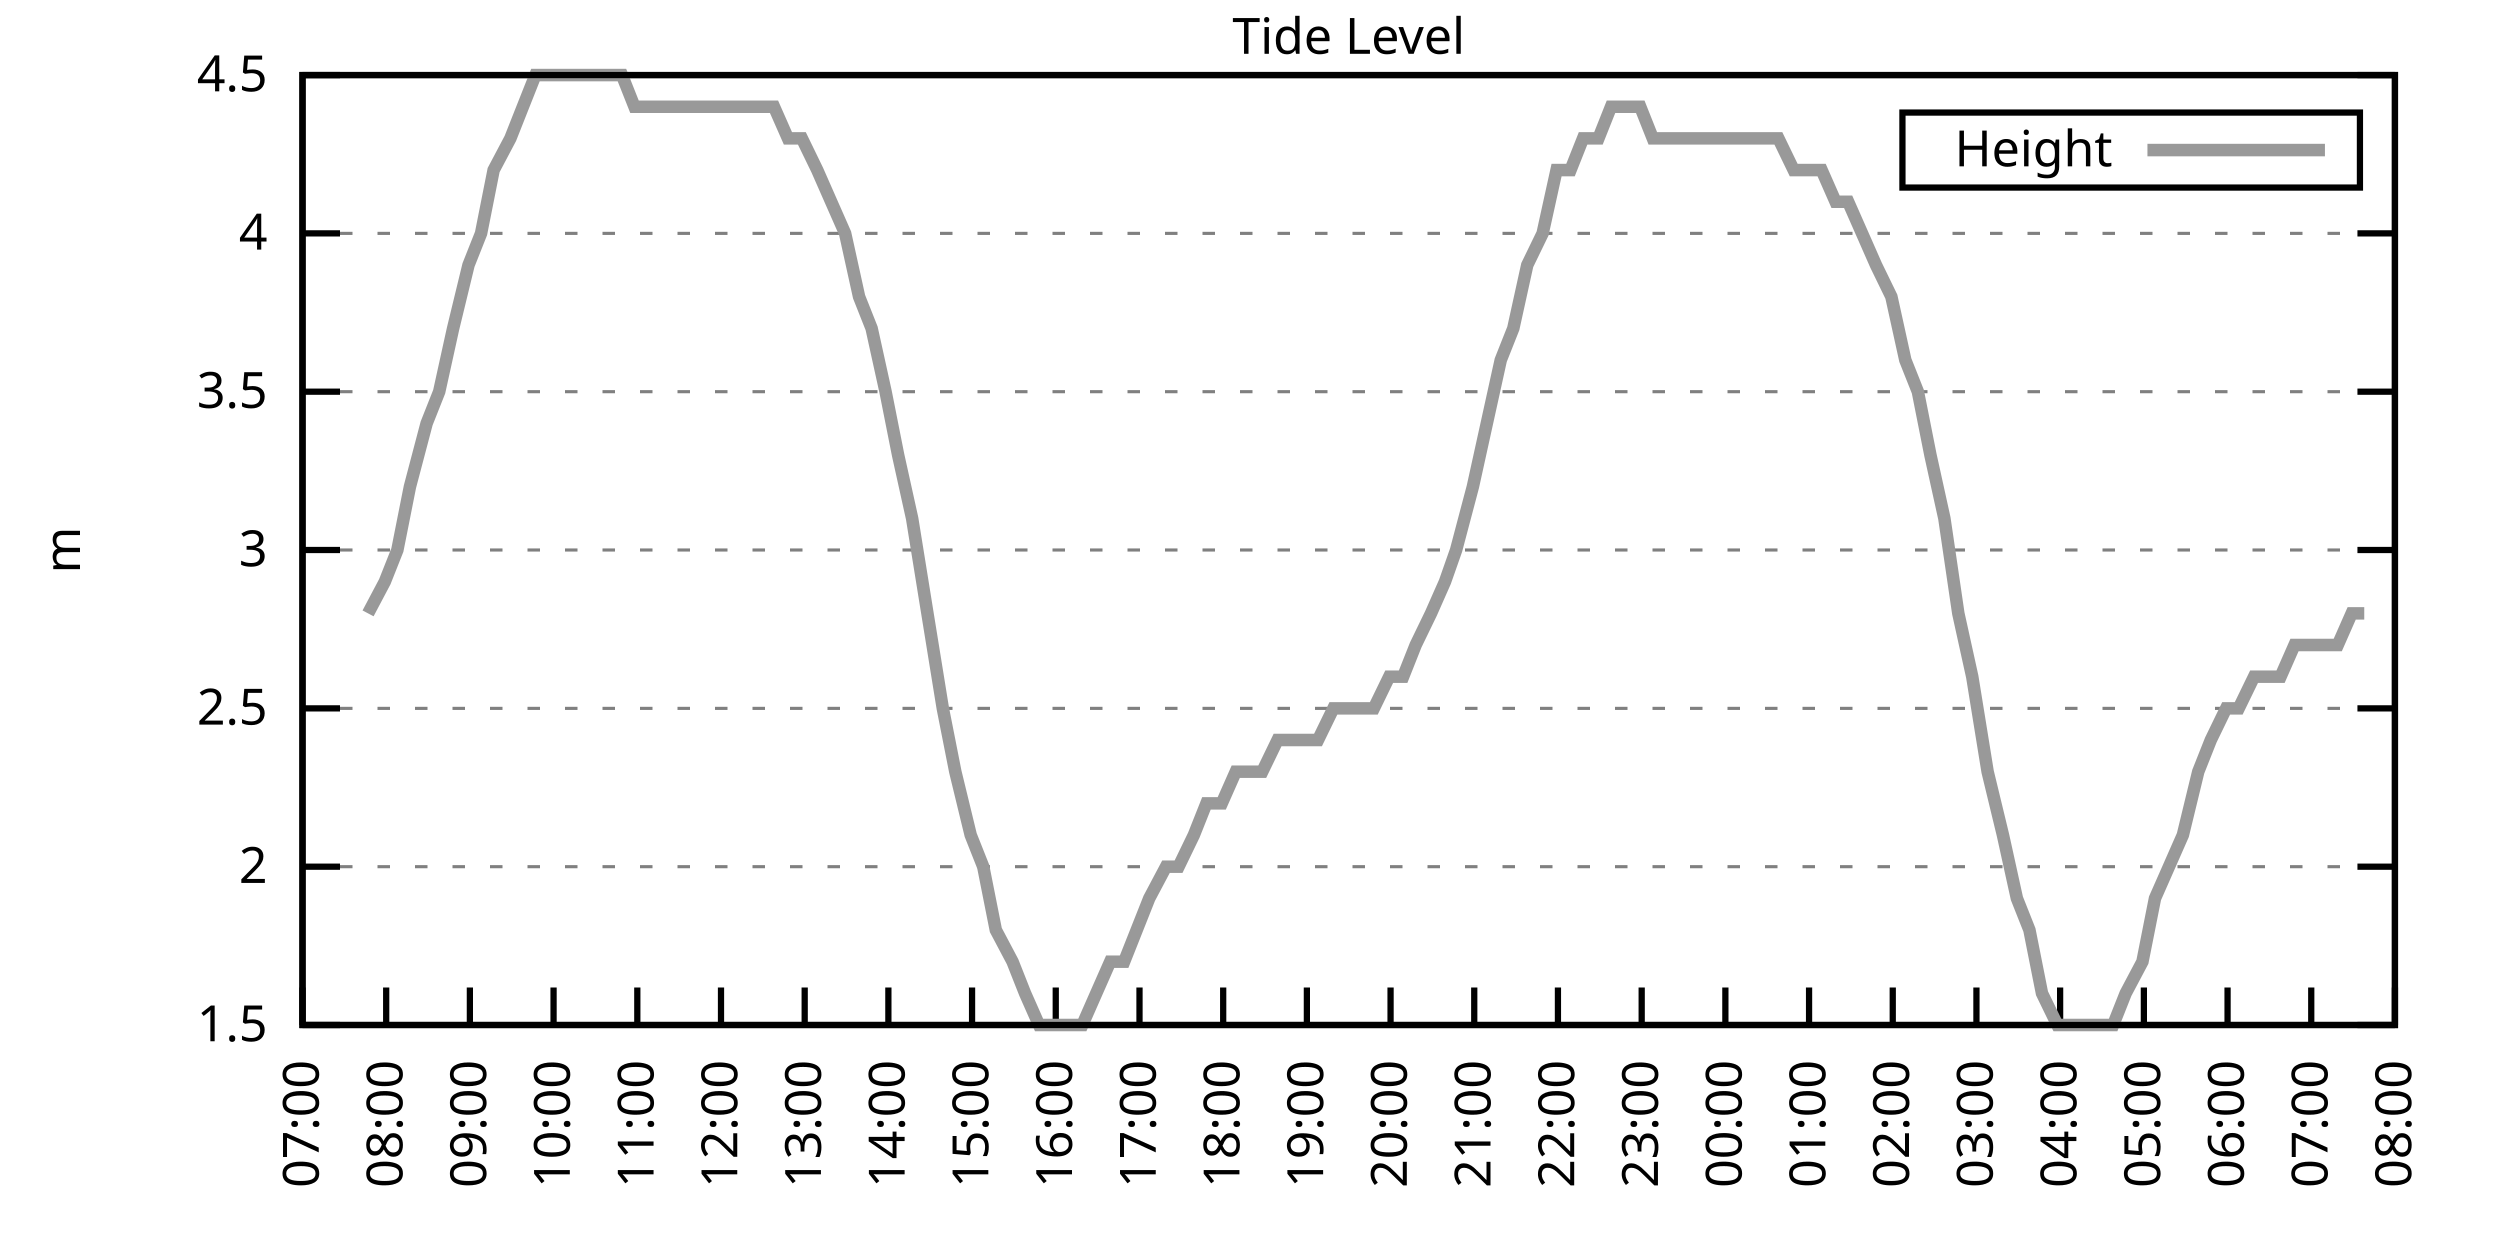
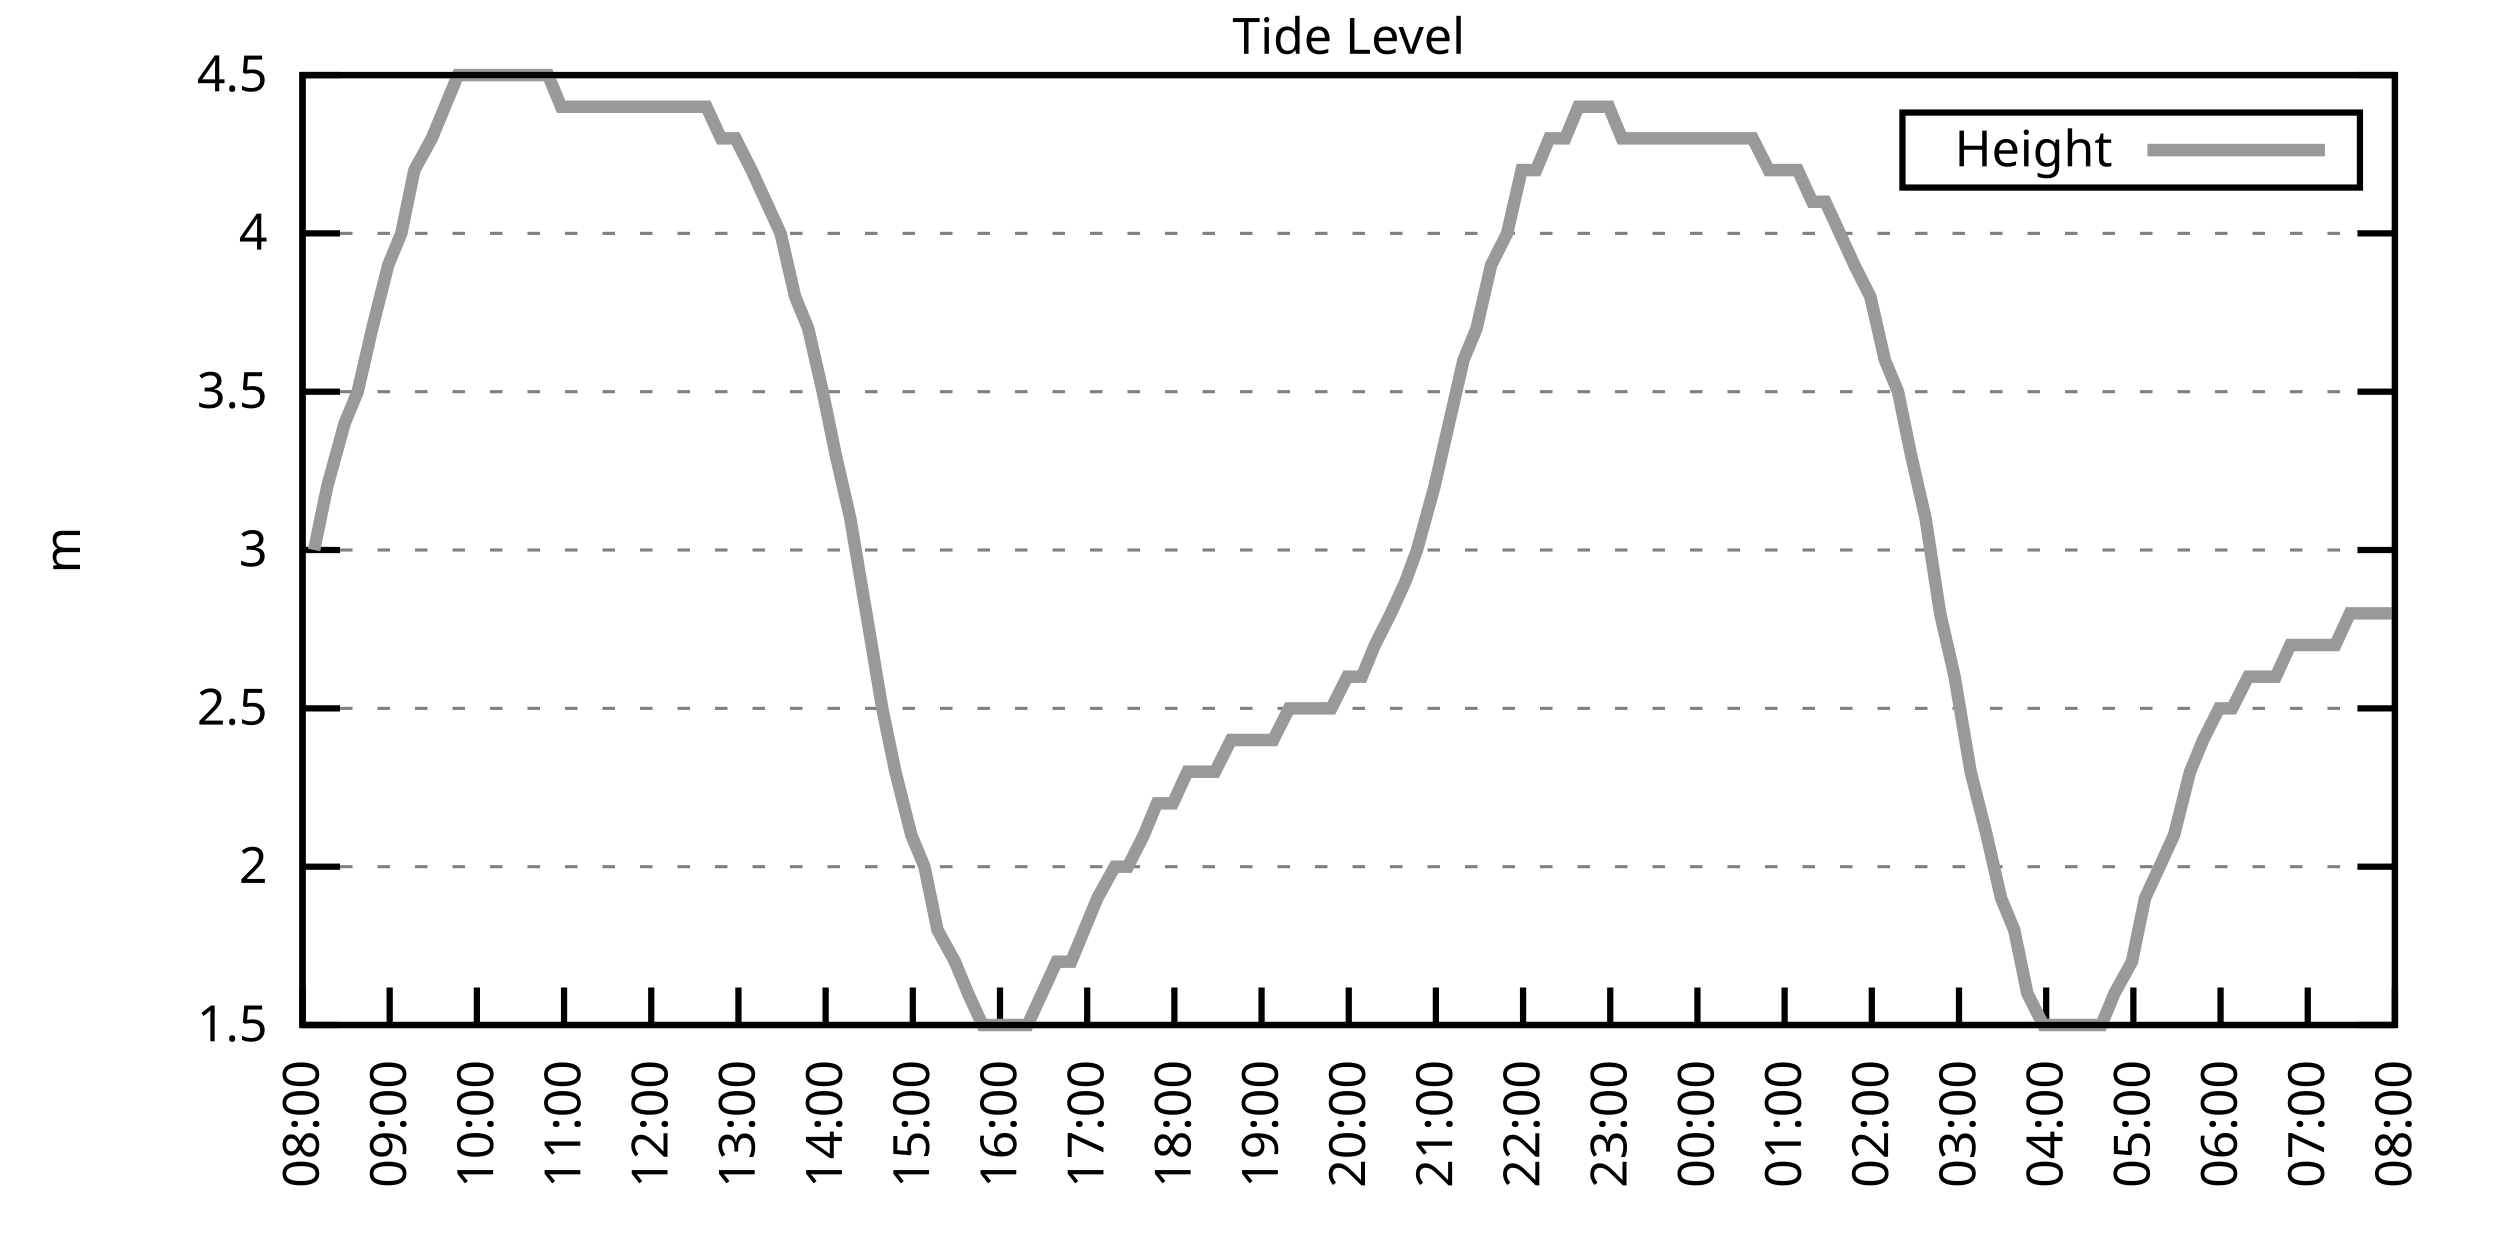
<svg xmlns="http://www.w3.org/2000/svg" xmlns:xlink="http://www.w3.org/1999/xlink" width="400" height="200" viewBox="0 0 400 200">
  <g id="gnuplot_canvas">
    <rect x="0" y="0" width="400" height="200" fill="none" />
    <defs>
      <circle id="gpDot" r="0.5" stroke-width="0.5" stroke="currentColor" />
      <path id="gpPt0" stroke-width="0.333" stroke="currentColor" d="M-1,0 h2 M0,-1 v2" />
      <path id="gpPt1" stroke-width="0.333" stroke="currentColor" d="M-1,-1 L1,1 M1,-1 L-1,1" />
      <path id="gpPt2" stroke-width="0.333" stroke="currentColor" d="M-1,0 L1,0 M0,-1 L0,1 M-1,-1 L1,1 M-1,1 L1,-1" />
      <rect id="gpPt3" stroke-width="0.333" stroke="currentColor" x="-1" y="-1" width="2" height="2" />
      <rect id="gpPt4" stroke-width="0.333" stroke="currentColor" fill="currentColor" x="-1" y="-1" width="2" height="2" />
      <circle id="gpPt5" stroke-width="0.333" stroke="currentColor" cx="0" cy="0" r="1" />
      <use xlink:href="#gpPt5" id="gpPt6" fill="currentColor" stroke="none" />
      <path id="gpPt7" stroke-width="0.333" stroke="currentColor" d="M0,-1.33 L-1.33,0.67 L1.33,0.67 z" />
      <use xlink:href="#gpPt7" id="gpPt8" fill="currentColor" stroke="none" />
      <use xlink:href="#gpPt7" id="gpPt9" stroke="currentColor" transform="rotate(180)" />
      <use xlink:href="#gpPt9" id="gpPt10" fill="currentColor" stroke="none" />
      <use xlink:href="#gpPt3" id="gpPt11" stroke="currentColor" transform="rotate(45)" />
      <use xlink:href="#gpPt11" id="gpPt12" fill="currentColor" stroke="none" />
      <path id="gpPt13" stroke-width="0.333" stroke="currentColor" d="M0,1.330 L1.265,0.411 L0.782,-1.067 L-0.782,-1.076 L-1.265,0.411 z" />
      <use xlink:href="#gpPt13" id="gpPt14" fill="currentColor" stroke="none" />
      <filter id="textbox" filterUnits="objectBoundingBox" x="0" y="0" height="1" width="1">
        <feFlood flood-color="white" flood-opacity="1" result="bgnd" />
        <feComposite in="SourceGraphic" in2="bgnd" operator="atop" />
      </filter>
      <filter id="greybox" filterUnits="objectBoundingBox" x="0" y="0" height="1" width="1">
        <feFlood flood-color="lightgrey" flood-opacity="1" result="grey" />
        <feComposite in="SourceGraphic" in2="grey" operator="atop" />
      </filter>
    </defs>
    <g fill="none" color="white" stroke="currentColor" stroke-width="1.00" stroke-linecap="butt" stroke-linejoin="miter">
</g>
    <g fill="none" color="black" stroke="currentColor" stroke-width="1.00" stroke-linecap="butt" stroke-linejoin="miter">
      <g stroke="none" shape-rendering="crispEdges">
        <polygon fill="rgb(255, 255, 255)" points="48.40,164.00 383.18,164.00 383.18,12.02 48.40,12.02 " />
      </g>
    </g>
    <g fill="none" color="black" stroke="currentColor" stroke-width="1.00" stroke-linecap="butt" stroke-linejoin="miter">
</g>
    <g fill="none" color="black" stroke="black" stroke-width="0.50" stroke-linecap="butt" stroke-linejoin="miter">
</g>
    <g fill="none" color="gray" stroke="currentColor" stroke-width="0.50" stroke-linecap="butt" stroke-linejoin="miter">
      <path stroke="gray" stroke-dasharray="2,4" class="gridline" d="M48.40,164.00 L383.19,164.00  " />
    </g>
    <g fill="none" color="gray" stroke="gray" stroke-width="1.00" stroke-linecap="butt" stroke-linejoin="miter">
</g>
    <g fill="none" color="black" stroke="currentColor" stroke-width="1.00" stroke-linecap="butt" stroke-linejoin="miter">
      <path stroke="black" d="M48.40,164.00 L54.40,164.00 M383.19,164.00 L377.19,164.00  " />
      <g transform="translate(42.80,166.60)" stroke="none" fill="black" font-family="Sans" font-size="8.00" text-anchor="end">
        <text>
          <tspan font-family="Sans"> 1.5</tspan>
        </text>
      </g>
    </g>
    <g fill="none" color="black" stroke="currentColor" stroke-width="1.00" stroke-linecap="butt" stroke-linejoin="miter">
</g>
    <g fill="none" color="black" stroke="black" stroke-width="0.50" stroke-linecap="butt" stroke-linejoin="miter">
</g>
    <g fill="none" color="gray" stroke="currentColor" stroke-width="0.50" stroke-linecap="butt" stroke-linejoin="miter">
      <path stroke="gray" stroke-dasharray="2,4" class="gridline" d="M48.40,138.67 L383.19,138.67  " />
    </g>
    <g fill="none" color="gray" stroke="gray" stroke-width="1.00" stroke-linecap="butt" stroke-linejoin="miter">
</g>
    <g fill="none" color="black" stroke="currentColor" stroke-width="1.00" stroke-linecap="butt" stroke-linejoin="miter">
      <path stroke="black" d="M48.40,138.67 L54.40,138.67 M383.19,138.67 L377.19,138.67  " />
      <g transform="translate(42.80,141.27)" stroke="none" fill="black" font-family="Sans" font-size="8.00" text-anchor="end">
        <text>
          <tspan font-family="Sans"> 2</tspan>
        </text>
      </g>
    </g>
    <g fill="none" color="black" stroke="currentColor" stroke-width="1.00" stroke-linecap="butt" stroke-linejoin="miter">
</g>
    <g fill="none" color="black" stroke="black" stroke-width="0.50" stroke-linecap="butt" stroke-linejoin="miter">
</g>
    <g fill="none" color="gray" stroke="currentColor" stroke-width="0.50" stroke-linecap="butt" stroke-linejoin="miter">
      <path stroke="gray" stroke-dasharray="2,4" class="gridline" d="M48.40,113.34 L383.19,113.34  " />
    </g>
    <g fill="none" color="gray" stroke="gray" stroke-width="1.00" stroke-linecap="butt" stroke-linejoin="miter">
</g>
    <g fill="none" color="black" stroke="currentColor" stroke-width="1.00" stroke-linecap="butt" stroke-linejoin="miter">
      <path stroke="black" d="M48.40,113.34 L54.40,113.34 M383.19,113.34 L377.19,113.34  " />
      <g transform="translate(42.80,115.94)" stroke="none" fill="black" font-family="Sans" font-size="8.00" text-anchor="end">
        <text>
          <tspan font-family="Sans"> 2.5</tspan>
        </text>
      </g>
    </g>
    <g fill="none" color="black" stroke="currentColor" stroke-width="1.00" stroke-linecap="butt" stroke-linejoin="miter">
</g>
    <g fill="none" color="black" stroke="black" stroke-width="0.50" stroke-linecap="butt" stroke-linejoin="miter">
</g>
    <g fill="none" color="gray" stroke="currentColor" stroke-width="0.50" stroke-linecap="butt" stroke-linejoin="miter">
      <path stroke="gray" stroke-dasharray="2,4" class="gridline" d="M48.40,88.00 L383.19,88.00  " />
    </g>
    <g fill="none" color="gray" stroke="gray" stroke-width="1.00" stroke-linecap="butt" stroke-linejoin="miter">
</g>
    <g fill="none" color="black" stroke="currentColor" stroke-width="1.00" stroke-linecap="butt" stroke-linejoin="miter">
      <path stroke="black" d="M48.40,88.00 L54.40,88.00 M383.19,88.00 L377.19,88.00  " />
      <g transform="translate(42.80,90.60)" stroke="none" fill="black" font-family="Sans" font-size="8.00" text-anchor="end">
        <text>
          <tspan font-family="Sans"> 3</tspan>
        </text>
      </g>
    </g>
    <g fill="none" color="black" stroke="currentColor" stroke-width="1.00" stroke-linecap="butt" stroke-linejoin="miter">
</g>
    <g fill="none" color="black" stroke="black" stroke-width="0.50" stroke-linecap="butt" stroke-linejoin="miter">
</g>
    <g fill="none" color="gray" stroke="currentColor" stroke-width="0.50" stroke-linecap="butt" stroke-linejoin="miter">
      <path stroke="gray" stroke-dasharray="2,4" class="gridline" d="M48.40,62.67 L383.19,62.67  " />
    </g>
    <g fill="none" color="gray" stroke="gray" stroke-width="1.00" stroke-linecap="butt" stroke-linejoin="miter">
</g>
    <g fill="none" color="black" stroke="currentColor" stroke-width="1.00" stroke-linecap="butt" stroke-linejoin="miter">
      <path stroke="black" d="M48.40,62.67 L54.40,62.67 M383.19,62.67 L377.19,62.67  " />
      <g transform="translate(42.80,65.27)" stroke="none" fill="black" font-family="Sans" font-size="8.00" text-anchor="end">
        <text>
          <tspan font-family="Sans"> 3.5</tspan>
        </text>
      </g>
    </g>
    <g fill="none" color="black" stroke="currentColor" stroke-width="1.00" stroke-linecap="butt" stroke-linejoin="miter">
</g>
    <g fill="none" color="black" stroke="black" stroke-width="0.50" stroke-linecap="butt" stroke-linejoin="miter">
</g>
    <g fill="none" color="gray" stroke="currentColor" stroke-width="0.50" stroke-linecap="butt" stroke-linejoin="miter">
      <path stroke="gray" stroke-dasharray="2,4" class="gridline" d="M48.40,37.34 L383.19,37.34  " />
    </g>
    <g fill="none" color="gray" stroke="gray" stroke-width="1.00" stroke-linecap="butt" stroke-linejoin="miter">
</g>
    <g fill="none" color="black" stroke="currentColor" stroke-width="1.00" stroke-linecap="butt" stroke-linejoin="miter">
      <path stroke="black" d="M48.40,37.34 L54.40,37.34 M383.19,37.34 L377.19,37.34  " />
      <g transform="translate(42.80,39.94)" stroke="none" fill="black" font-family="Sans" font-size="8.00" text-anchor="end">
        <text>
          <tspan font-family="Sans"> 4</tspan>
        </text>
      </g>
    </g>
    <g fill="none" color="black" stroke="currentColor" stroke-width="1.00" stroke-linecap="butt" stroke-linejoin="miter">
</g>
    <g fill="none" color="black" stroke="black" stroke-width="0.50" stroke-linecap="butt" stroke-linejoin="miter">
</g>
    <g fill="none" color="gray" stroke="currentColor" stroke-width="0.50" stroke-linecap="butt" stroke-linejoin="miter">
      <path stroke="gray" stroke-dasharray="2,4" class="gridline" d="M48.40,12.01 L383.19,12.01  " />
    </g>
    <g fill="none" color="gray" stroke="gray" stroke-width="1.00" stroke-linecap="butt" stroke-linejoin="miter">
</g>
    <g fill="none" color="black" stroke="currentColor" stroke-width="1.00" stroke-linecap="butt" stroke-linejoin="miter">
      <path stroke="black" d="M48.40,12.01 L54.40,12.01 M383.19,12.01 L377.19,12.01  " />
      <g transform="translate(42.80,14.61)" stroke="none" fill="black" font-family="Sans" font-size="8.00" text-anchor="end">
        <text>
          <tspan font-family="Sans"> 4.5</tspan>
        </text>
      </g>
    </g>
    <g fill="none" color="black" stroke="currentColor" stroke-width="1.00" stroke-linecap="butt" stroke-linejoin="miter">
      <path stroke="black" d="M48.40,164.00 L48.40,158.00  " />
      <g transform="translate(51.00,169.60) rotate(270.00)" stroke="none" fill="black" font-family="Sans" font-size="8.00" text-anchor="end">
        <text>
-           <tspan font-family="Sans">07:00</tspan>
-         </text>
-       </g>
-     </g>
-     <g fill="none" color="black" stroke="currentColor" stroke-width="1.00" stroke-linecap="butt" stroke-linejoin="miter">
-       <path stroke="black" d="M61.79,164.00 L61.79,158.00  " />
-       <g transform="translate(64.39,169.60) rotate(270.00)" stroke="none" fill="black" font-family="Sans" font-size="8.00" text-anchor="end">
-         <text>
          <tspan font-family="Sans">08:00</tspan>
        </text>
      </g>
    </g>
    <g fill="none" color="black" stroke="currentColor" stroke-width="1.00" stroke-linecap="butt" stroke-linejoin="miter">
-       <path stroke="black" d="M75.18,164.00 L75.18,158.00  " />
-       <g transform="translate(77.78,169.60) rotate(270.00)" stroke="none" fill="black" font-family="Sans" font-size="8.00" text-anchor="end">
+       <path stroke="black" d="M62.35,164.00 L62.35,158.00  " />
+       <g transform="translate(64.95,169.60) rotate(270.00)" stroke="none" fill="black" font-family="Sans" font-size="8.00" text-anchor="end">
        <text>
          <tspan font-family="Sans">09:00</tspan>
        </text>
      </g>
    </g>
    <g fill="none" color="black" stroke="currentColor" stroke-width="1.00" stroke-linecap="butt" stroke-linejoin="miter">
-       <path stroke="black" d="M88.57,164.00 L88.57,158.00  " />
-       <g transform="translate(91.17,169.60) rotate(270.00)" stroke="none" fill="black" font-family="Sans" font-size="8.00" text-anchor="end">
+       <path stroke="black" d="M76.30,164.00 L76.30,158.00  " />
+       <g transform="translate(78.90,169.60) rotate(270.00)" stroke="none" fill="black" font-family="Sans" font-size="8.00" text-anchor="end">
        <text>
          <tspan font-family="Sans">10:00</tspan>
        </text>
      </g>
    </g>
    <g fill="none" color="black" stroke="currentColor" stroke-width="1.00" stroke-linecap="butt" stroke-linejoin="miter">
-       <path stroke="black" d="M101.97,164.00 L101.97,158.00  " />
-       <g transform="translate(104.57,169.60) rotate(270.00)" stroke="none" fill="black" font-family="Sans" font-size="8.00" text-anchor="end">
+       <path stroke="black" d="M90.25,164.00 L90.25,158.00  " />
+       <g transform="translate(92.85,169.60) rotate(270.00)" stroke="none" fill="black" font-family="Sans" font-size="8.00" text-anchor="end">
        <text>
          <tspan font-family="Sans">11:00</tspan>
        </text>
      </g>
    </g>
    <g fill="none" color="black" stroke="currentColor" stroke-width="1.00" stroke-linecap="butt" stroke-linejoin="miter">
-       <path stroke="black" d="M115.36,164.00 L115.36,158.00  " />
-       <g transform="translate(117.96,169.60) rotate(270.00)" stroke="none" fill="black" font-family="Sans" font-size="8.00" text-anchor="end">
+       <path stroke="black" d="M104.20,164.00 L104.20,158.00  " />
+       <g transform="translate(106.80,169.60) rotate(270.00)" stroke="none" fill="black" font-family="Sans" font-size="8.00" text-anchor="end">
        <text>
          <tspan font-family="Sans">12:00</tspan>
        </text>
      </g>
    </g>
    <g fill="none" color="black" stroke="currentColor" stroke-width="1.00" stroke-linecap="butt" stroke-linejoin="miter">
-       <path stroke="black" d="M128.75,164.00 L128.75,158.00  " />
-       <g transform="translate(131.35,169.60) rotate(270.00)" stroke="none" fill="black" font-family="Sans" font-size="8.00" text-anchor="end">
+       <path stroke="black" d="M118.15,164.00 L118.15,158.00  " />
+       <g transform="translate(120.75,169.60) rotate(270.00)" stroke="none" fill="black" font-family="Sans" font-size="8.00" text-anchor="end">
        <text>
          <tspan font-family="Sans">13:00</tspan>
        </text>
      </g>
    </g>
    <g fill="none" color="black" stroke="currentColor" stroke-width="1.00" stroke-linecap="butt" stroke-linejoin="miter">
-       <path stroke="black" d="M142.14,164.00 L142.14,158.00  " />
-       <g transform="translate(144.74,169.60) rotate(270.00)" stroke="none" fill="black" font-family="Sans" font-size="8.00" text-anchor="end">
+       <path stroke="black" d="M132.10,164.00 L132.10,158.00  " />
+       <g transform="translate(134.70,169.60) rotate(270.00)" stroke="none" fill="black" font-family="Sans" font-size="8.00" text-anchor="end">
        <text>
          <tspan font-family="Sans">14:00</tspan>
        </text>
      </g>
    </g>
    <g fill="none" color="black" stroke="currentColor" stroke-width="1.00" stroke-linecap="butt" stroke-linejoin="miter">
-       <path stroke="black" d="M155.53,164.00 L155.53,158.00  " />
-       <g transform="translate(158.13,169.60) rotate(270.00)" stroke="none" fill="black" font-family="Sans" font-size="8.00" text-anchor="end">
+       <path stroke="black" d="M146.05,164.00 L146.05,158.00  " />
+       <g transform="translate(148.65,169.60) rotate(270.00)" stroke="none" fill="black" font-family="Sans" font-size="8.00" text-anchor="end">
        <text>
          <tspan font-family="Sans">15:00</tspan>
        </text>
      </g>
    </g>
    <g fill="none" color="black" stroke="currentColor" stroke-width="1.00" stroke-linecap="butt" stroke-linejoin="miter">
-       <path stroke="black" d="M168.92,164.00 L168.92,158.00  " />
-       <g transform="translate(171.52,169.60) rotate(270.00)" stroke="none" fill="black" font-family="Sans" font-size="8.00" text-anchor="end">
+       <path stroke="black" d="M160.00,164.00 L160.00,158.00  " />
+       <g transform="translate(162.60,169.60) rotate(270.00)" stroke="none" fill="black" font-family="Sans" font-size="8.00" text-anchor="end">
        <text>
          <tspan font-family="Sans">16:00</tspan>
        </text>
      </g>
    </g>
    <g fill="none" color="black" stroke="currentColor" stroke-width="1.00" stroke-linecap="butt" stroke-linejoin="miter">
-       <path stroke="black" d="M182.32,164.00 L182.32,158.00  " />
-       <g transform="translate(184.92,169.60) rotate(270.00)" stroke="none" fill="black" font-family="Sans" font-size="8.00" text-anchor="end">
+       <path stroke="black" d="M173.95,164.00 L173.95,158.00  " />
+       <g transform="translate(176.55,169.60) rotate(270.00)" stroke="none" fill="black" font-family="Sans" font-size="8.00" text-anchor="end">
        <text>
          <tspan font-family="Sans">17:00</tspan>
        </text>
      </g>
    </g>
    <g fill="none" color="black" stroke="currentColor" stroke-width="1.00" stroke-linecap="butt" stroke-linejoin="miter">
-       <path stroke="black" d="M195.71,164.00 L195.71,158.00  " />
-       <g transform="translate(198.31,169.60) rotate(270.00)" stroke="none" fill="black" font-family="Sans" font-size="8.00" text-anchor="end">
+       <path stroke="black" d="M187.90,164.00 L187.90,158.00  " />
+       <g transform="translate(190.50,169.60) rotate(270.00)" stroke="none" fill="black" font-family="Sans" font-size="8.00" text-anchor="end">
        <text>
          <tspan font-family="Sans">18:00</tspan>
        </text>
      </g>
    </g>
    <g fill="none" color="black" stroke="currentColor" stroke-width="1.00" stroke-linecap="butt" stroke-linejoin="miter">
-       <path stroke="black" d="M209.10,164.00 L209.10,158.00  " />
-       <g transform="translate(211.70,169.60) rotate(270.00)" stroke="none" fill="black" font-family="Sans" font-size="8.00" text-anchor="end">
+       <path stroke="black" d="M201.85,164.00 L201.85,158.00  " />
+       <g transform="translate(204.45,169.60) rotate(270.00)" stroke="none" fill="black" font-family="Sans" font-size="8.00" text-anchor="end">
        <text>
          <tspan font-family="Sans">19:00</tspan>
        </text>
      </g>
    </g>
    <g fill="none" color="black" stroke="currentColor" stroke-width="1.00" stroke-linecap="butt" stroke-linejoin="miter">
-       <path stroke="black" d="M222.49,164.00 L222.49,158.00  " />
-       <g transform="translate(225.09,169.60) rotate(270.00)" stroke="none" fill="black" font-family="Sans" font-size="8.00" text-anchor="end">
+       <path stroke="black" d="M215.80,164.00 L215.80,158.00  " />
+       <g transform="translate(218.40,169.60) rotate(270.00)" stroke="none" fill="black" font-family="Sans" font-size="8.00" text-anchor="end">
        <text>
          <tspan font-family="Sans">20:00</tspan>
        </text>
      </g>
    </g>
    <g fill="none" color="black" stroke="currentColor" stroke-width="1.00" stroke-linecap="butt" stroke-linejoin="miter">
-       <path stroke="black" d="M235.88,164.00 L235.88,158.00  " />
-       <g transform="translate(238.48,169.60) rotate(270.00)" stroke="none" fill="black" font-family="Sans" font-size="8.00" text-anchor="end">
+       <path stroke="black" d="M229.74,164.00 L229.74,158.00  " />
+       <g transform="translate(232.34,169.60) rotate(270.00)" stroke="none" fill="black" font-family="Sans" font-size="8.00" text-anchor="end">
        <text>
          <tspan font-family="Sans">21:00</tspan>
        </text>
      </g>
    </g>
    <g fill="none" color="black" stroke="currentColor" stroke-width="1.00" stroke-linecap="butt" stroke-linejoin="miter">
-       <path stroke="black" d="M249.27,164.00 L249.27,158.00  " />
-       <g transform="translate(251.87,169.60) rotate(270.00)" stroke="none" fill="black" font-family="Sans" font-size="8.00" text-anchor="end">
+       <path stroke="black" d="M243.69,164.00 L243.69,158.00  " />
+       <g transform="translate(246.29,169.60) rotate(270.00)" stroke="none" fill="black" font-family="Sans" font-size="8.00" text-anchor="end">
        <text>
          <tspan font-family="Sans">22:00</tspan>
        </text>
      </g>
    </g>
    <g fill="none" color="black" stroke="currentColor" stroke-width="1.00" stroke-linecap="butt" stroke-linejoin="miter">
-       <path stroke="black" d="M262.67,164.00 L262.67,158.00  " />
-       <g transform="translate(265.27,169.60) rotate(270.00)" stroke="none" fill="black" font-family="Sans" font-size="8.00" text-anchor="end">
+       <path stroke="black" d="M257.64,164.00 L257.64,158.00  " />
+       <g transform="translate(260.24,169.60) rotate(270.00)" stroke="none" fill="black" font-family="Sans" font-size="8.00" text-anchor="end">
        <text>
          <tspan font-family="Sans">23:00</tspan>
        </text>
      </g>
    </g>
    <g fill="none" color="black" stroke="currentColor" stroke-width="1.00" stroke-linecap="butt" stroke-linejoin="miter">
-       <path stroke="black" d="M276.06,164.00 L276.06,158.00  " />
-       <g transform="translate(278.66,169.60) rotate(270.00)" stroke="none" fill="black" font-family="Sans" font-size="8.00" text-anchor="end">
+       <path stroke="black" d="M271.59,164.00 L271.59,158.00  " />
+       <g transform="translate(274.19,169.60) rotate(270.00)" stroke="none" fill="black" font-family="Sans" font-size="8.00" text-anchor="end">
        <text>
          <tspan font-family="Sans">00:00</tspan>
        </text>
      </g>
    </g>
    <g fill="none" color="black" stroke="currentColor" stroke-width="1.00" stroke-linecap="butt" stroke-linejoin="miter">
-       <path stroke="black" d="M289.45,164.00 L289.45,158.00  " />
-       <g transform="translate(292.05,169.60) rotate(270.00)" stroke="none" fill="black" font-family="Sans" font-size="8.00" text-anchor="end">
+       <path stroke="black" d="M285.54,164.00 L285.54,158.00  " />
+       <g transform="translate(288.14,169.60) rotate(270.00)" stroke="none" fill="black" font-family="Sans" font-size="8.00" text-anchor="end">
        <text>
          <tspan font-family="Sans">01:00</tspan>
        </text>
      </g>
    </g>
    <g fill="none" color="black" stroke="currentColor" stroke-width="1.00" stroke-linecap="butt" stroke-linejoin="miter">
-       <path stroke="black" d="M302.84,164.00 L302.84,158.00  " />
-       <g transform="translate(305.44,169.60) rotate(270.00)" stroke="none" fill="black" font-family="Sans" font-size="8.00" text-anchor="end">
+       <path stroke="black" d="M299.49,164.00 L299.49,158.00  " />
+       <g transform="translate(302.09,169.60) rotate(270.00)" stroke="none" fill="black" font-family="Sans" font-size="8.00" text-anchor="end">
        <text>
          <tspan font-family="Sans">02:00</tspan>
        </text>
      </g>
    </g>
    <g fill="none" color="black" stroke="currentColor" stroke-width="1.00" stroke-linecap="butt" stroke-linejoin="miter">
-       <path stroke="black" d="M316.23,164.00 L316.23,158.00  " />
-       <g transform="translate(318.83,169.60) rotate(270.00)" stroke="none" fill="black" font-family="Sans" font-size="8.00" text-anchor="end">
+       <path stroke="black" d="M313.44,164.00 L313.44,158.00  " />
+       <g transform="translate(316.04,169.60) rotate(270.00)" stroke="none" fill="black" font-family="Sans" font-size="8.00" text-anchor="end">
        <text>
          <tspan font-family="Sans">03:00</tspan>
        </text>
      </g>
    </g>
    <g fill="none" color="black" stroke="currentColor" stroke-width="1.00" stroke-linecap="butt" stroke-linejoin="miter">
-       <path stroke="black" d="M329.62,164.00 L329.62,158.00  " />
-       <g transform="translate(332.22,169.60) rotate(270.00)" stroke="none" fill="black" font-family="Sans" font-size="8.00" text-anchor="end">
+       <path stroke="black" d="M327.39,164.00 L327.39,158.00  " />
+       <g transform="translate(329.99,169.60) rotate(270.00)" stroke="none" fill="black" font-family="Sans" font-size="8.00" text-anchor="end">
        <text>
          <tspan font-family="Sans">04:00</tspan>
        </text>
      </g>
    </g>
    <g fill="none" color="black" stroke="currentColor" stroke-width="1.00" stroke-linecap="butt" stroke-linejoin="miter">
-       <path stroke="black" d="M343.02,164.00 L343.02,158.00  " />
-       <g transform="translate(345.62,169.60) rotate(270.00)" stroke="none" fill="black" font-family="Sans" font-size="8.00" text-anchor="end">
+       <path stroke="black" d="M341.34,164.00 L341.34,158.00  " />
+       <g transform="translate(343.94,169.60) rotate(270.00)" stroke="none" fill="black" font-family="Sans" font-size="8.00" text-anchor="end">
        <text>
          <tspan font-family="Sans">05:00</tspan>
        </text>
      </g>
    </g>
    <g fill="none" color="black" stroke="currentColor" stroke-width="1.00" stroke-linecap="butt" stroke-linejoin="miter">
-       <path stroke="black" d="M356.41,164.00 L356.41,158.00  " />
-       <g transform="translate(359.01,169.60) rotate(270.00)" stroke="none" fill="black" font-family="Sans" font-size="8.00" text-anchor="end">
+       <path stroke="black" d="M355.29,164.00 L355.29,158.00  " />
+       <g transform="translate(357.89,169.60) rotate(270.00)" stroke="none" fill="black" font-family="Sans" font-size="8.00" text-anchor="end">
        <text>
          <tspan font-family="Sans">06:00</tspan>
        </text>
      </g>
    </g>
    <g fill="none" color="black" stroke="currentColor" stroke-width="1.00" stroke-linecap="butt" stroke-linejoin="miter">
-       <path stroke="black" d="M369.80,164.00 L369.80,158.00  " />
-       <g transform="translate(372.40,169.60) rotate(270.00)" stroke="none" fill="black" font-family="Sans" font-size="8.00" text-anchor="end">
+       <path stroke="black" d="M369.24,164.00 L369.24,158.00  " />
+       <g transform="translate(371.84,169.60) rotate(270.00)" stroke="none" fill="black" font-family="Sans" font-size="8.00" text-anchor="end">
        <text>
          <tspan font-family="Sans">07:00</tspan>
        </text>
      </g>
    </g>
    <g fill="none" color="black" stroke="currentColor" stroke-width="1.00" stroke-linecap="butt" stroke-linejoin="miter">
      <path stroke="black" d="M383.19,164.00 L383.19,158.00  " />
      <g transform="translate(385.79,169.60) rotate(270.00)" stroke="none" fill="black" font-family="Sans" font-size="8.00" text-anchor="end">
        <text>
          <tspan font-family="Sans">08:00</tspan>
        </text>
      </g>
    </g>
    <g fill="none" color="black" stroke="currentColor" stroke-width="1.00" stroke-linecap="butt" stroke-linejoin="miter">
</g>
    <g fill="none" color="black" stroke="currentColor" stroke-width="1.00" stroke-linecap="butt" stroke-linejoin="miter">
      <path stroke="black" d="M48.40,12.01 L48.40,164.00 L383.19,164.00 L383.19,12.01 L48.40,12.01 Z  " />
    </g>
    <g fill="none" color="black" stroke="currentColor" stroke-width="1.00" stroke-linecap="butt" stroke-linejoin="miter">
</g>
    <g fill="none" color="black" stroke="currentColor" stroke-width="1.00" stroke-linecap="butt" stroke-linejoin="miter">
      <path stroke="black" d="M304.39,30.01 L304.39,18.01 L377.59,18.01 L377.59,30.01 L304.39,30.01 Z  " />
    </g>
    <g id="Tide_level_plot_1">
      <g fill="none" color="white" stroke="black" stroke-width="2.00" stroke-linecap="butt" stroke-linejoin="miter">
</g>
      <g fill="none" color="black" stroke="currentColor" stroke-width="2.00" stroke-linecap="butt" stroke-linejoin="miter">
        <g transform="translate(337.99,26.61)" stroke="none" fill="black" font-family="Sans" font-size="8.00" text-anchor="end">
          <text>
            <tspan font-family="Sans">Height</tspan>
          </text>
        </g>
      </g>
      <g fill="none" color="black" stroke="currentColor" stroke-width="2.00" stroke-linecap="butt" stroke-linejoin="miter">
-         <path stroke="rgb(153, 153, 153)" d="M343.59,24.01 L371.99,24.01 M58.89,98.14 L61.57,93.07 L63.58,88.00 L65.59,77.87 L68.26,67.74 L70.27,62.67   L72.50,52.54 L74.96,42.41 L76.97,37.34 L78.98,27.21 L81.66,22.14 L83.66,17.08 L85.67,12.01 L88.35,12.01   L90.14,12.01 L92.82,12.01 L95.05,12.01 L97.06,12.01 L99.51,12.01 L101.52,17.08 L103.98,17.08 L105.98,17.08   L108.44,17.08 L110.45,17.08 L112.46,17.08 L114.69,17.08 L117.37,17.08 L119.60,17.08 L121.61,17.08 L123.84,17.08   L126.07,22.14 L128.30,22.14 L130.76,27.21 L132.99,32.28 L135.22,37.34 L137.45,47.47 L139.46,52.54 L141.69,62.67   L143.70,72.81 L145.94,82.94 L148.39,98.14 L150.85,113.34 L152.85,123.47 L155.31,133.60 L157.32,138.67 L159.33,148.80   L162.01,153.87 L164.01,158.93 L166.25,164.00 L168.70,164.00 L170.93,164.00 L173.17,164.00 L175.40,158.93 L177.63,153.87   L179.86,153.87 L181.87,148.80 L183.88,143.73 L186.56,138.67 L188.57,138.67 L191.02,133.60 L193.03,128.54 L195.48,128.54   L197.72,123.47 L199.95,123.47 L201.96,123.47 L204.41,118.40 L206.42,118.40 L208.43,118.40 L210.88,118.40 L213.34,113.34   L215.13,113.34 L217.80,113.34 L219.81,113.34 L222.27,108.27 L224.50,108.27 L226.51,103.20 L228.96,98.14 L231.20,93.07   L232.98,88.00 L235.66,77.87 L237.89,67.74 L240.12,57.61 L242.13,52.54 L244.36,42.41 L246.82,37.34 L249.05,27.21   L251.28,27.21 L253.29,22.14 L255.75,22.14 L257.76,17.08 L259.99,17.08 L262.44,17.08 L264.45,22.14 L266.46,22.14   L268.92,22.14 L270.92,22.14 L273.38,22.14 L275.39,22.14 L278.07,22.14 L280.07,22.14 L282.53,22.14 L284.54,22.14   L286.99,27.21 L288.56,27.21 L291.46,27.21 L293.69,32.28 L295.70,32.28 L297.93,37.34 L300.16,42.41 L302.62,47.47   L304.85,57.61 L306.86,62.67 L308.87,72.81 L311.10,82.94 L313.33,98.14 L315.56,108.27 L318.02,123.47 L320.47,133.60   L322.70,143.73 L324.71,148.80 L326.72,158.93 L329.18,164.00 L331.41,164.00 L333.86,164.00 L336.10,164.00 L338.10,164.00   L340.11,158.93 L342.79,153.87 L344.80,143.73 L347.03,138.67 L349.26,133.60 L351.72,123.47 L353.73,118.40 L356.18,113.34   L358.19,113.34 L360.65,108.27 L362.88,108.27 L364.89,108.27 L367.12,103.20 L369.35,103.20 L371.58,103.20 L374.04,103.20   L376.27,98.14 L378.28,98.14  " />
+         <path stroke="rgb(153, 153, 153)" d="M343.59,24.01 L371.99,24.01 M50.26,88.00 L52.35,77.87 L55.14,67.74 L57.23,62.67 L59.56,52.54 L62.12,42.41   L64.21,37.34 L66.30,27.21 L69.09,22.14 L71.18,17.08 L73.28,12.01 L76.07,12.01 L77.93,12.01 L80.72,12.01   L83.04,12.01 L85.13,12.01 L87.69,12.01 L89.78,17.08 L92.34,17.08 L94.43,17.08 L96.99,17.08 L99.08,17.08   L101.18,17.08 L103.50,17.08 L106.29,17.08 L108.62,17.08 L110.71,17.08 L113.03,17.08 L115.36,22.14 L117.68,22.14   L120.24,27.21 L122.57,32.28 L124.89,37.34 L127.22,47.47 L129.31,52.54 L131.63,62.67 L133.72,72.81 L136.05,82.94   L138.61,98.14 L141.16,113.34 L143.26,123.47 L145.81,133.60 L147.91,138.67 L150.00,148.80 L152.79,153.87 L154.88,158.93   L157.21,164.00 L159.76,164.00 L162.09,164.00 L164.41,164.00 L166.74,158.93 L169.06,153.87 L171.39,153.87 L173.48,148.80   L175.57,143.73 L178.36,138.67 L180.46,138.67 L183.01,133.60 L185.11,128.54 L187.66,128.54 L189.99,123.47 L192.31,123.47   L194.41,123.47 L196.96,118.40 L199.06,118.40 L201.15,118.40 L203.71,118.40 L206.26,113.34 L208.12,113.34 L210.91,113.34   L213.01,113.34 L215.56,108.27 L217.89,108.27 L219.98,103.20 L222.54,98.14 L224.86,93.07 L226.72,88.00 L229.51,77.87   L231.84,67.74 L234.16,57.61 L236.25,52.54 L238.58,42.41 L241.14,37.34 L243.46,27.21 L245.79,27.21 L247.88,22.14   L250.44,22.14 L252.53,17.08 L254.85,17.08 L257.41,17.08 L259.50,22.14 L261.60,22.14 L264.15,22.14 L266.25,22.14   L268.80,22.14 L270.90,22.14 L273.69,22.14 L275.78,22.14 L278.34,22.14 L280.43,22.14 L282.99,27.21 L284.61,27.21   L287.64,27.21 L289.96,32.28 L292.05,32.28 L294.38,37.34 L296.70,42.41 L299.26,47.47 L301.58,57.61 L303.68,62.67   L305.77,72.81 L308.09,82.94 L310.42,98.14 L312.74,108.27 L315.30,123.47 L317.86,133.60 L320.18,143.73 L322.28,148.80   L324.37,158.93 L326.93,164.00 L329.25,164.00 L331.81,164.00 L334.13,164.00 L336.23,164.00 L338.32,158.93 L341.11,153.87   L343.20,143.73 L345.53,138.67 L347.85,133.60 L350.41,123.47 L352.50,118.40 L355.06,113.34 L357.15,113.34 L359.71,108.27   L362.03,108.27 L364.13,108.27 L366.45,103.20 L368.78,103.20 L371.10,103.20 L373.66,103.20 L375.98,98.14 L378.08,98.14   L380.63,98.14 L382.73,98.14  " />
      </g>
    </g>
    <g fill="none" color="black" stroke="currentColor" stroke-width="2.00" stroke-linecap="butt" stroke-linejoin="miter">
</g>
    <g fill="none" color="black" stroke="black" stroke-width="1.00" stroke-linecap="butt" stroke-linejoin="miter">
</g>
    <g fill="none" color="black" stroke="currentColor" stroke-width="1.00" stroke-linecap="butt" stroke-linejoin="miter">
      <path stroke="black" d="M48.40,12.01 L48.40,164.00 L383.19,164.00 L383.19,12.01 L48.40,12.01 Z  " />
      <g transform="translate(12.80,88.01) rotate(270.00)" stroke="none" fill="black" font-family="Sans" font-size="8.00" text-anchor="middle">
        <text>
          <tspan font-family="Sans">m</tspan>
        </text>
      </g>
    </g>
    <g fill="none" color="black" stroke="currentColor" stroke-width="1.00" stroke-linecap="butt" stroke-linejoin="miter">
</g>
    <g fill="none" color="black" stroke="currentColor" stroke-width="1.00" stroke-linecap="butt" stroke-linejoin="miter">
      <g transform="translate(215.79,8.61)" stroke="none" fill="black" font-family="Sans" font-size="8.00" text-anchor="middle">
        <text>
          <tspan font-family="Sans">Tide Level</tspan>
        </text>
      </g>
    </g>
    <g fill="none" color="black" stroke="currentColor" stroke-width="1.00" stroke-linecap="butt" stroke-linejoin="miter">
</g>
  </g>
</svg>
